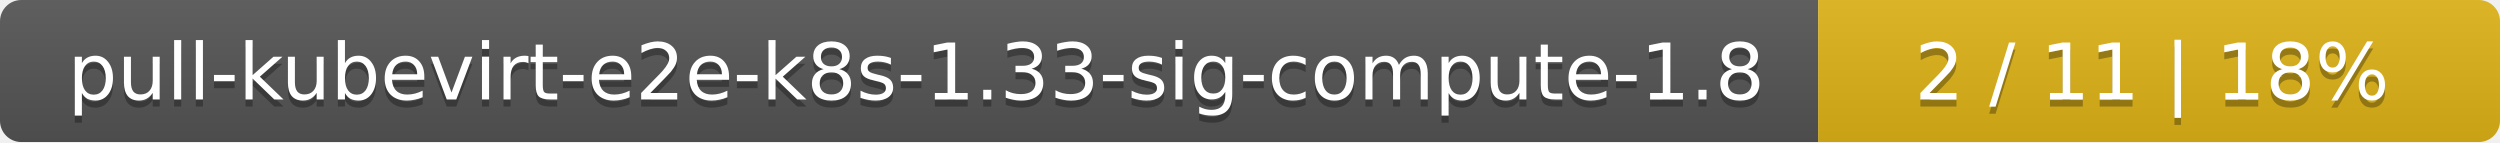
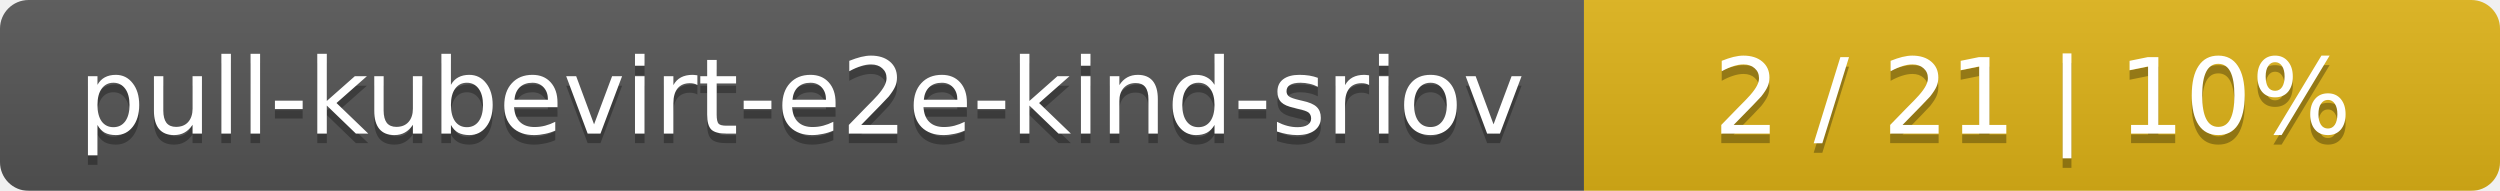
- <svg xmlns="http://www.w3.org/2000/svg" width="352" height="20">
+ <svg xmlns="http://www.w3.org/2000/svg" width="262" height="20">
  <linearGradient id="smooth" x2="0" y2="100%">
    <stop offset="0" stop-color="#bbb" stop-opacity=".1" />
    <stop offset="1" stop-opacity=".1" />
  </linearGradient>
  <mask id="round">
-     <rect width="352" height="20" rx="3" fill="#fff" />
+     <rect width="262" height="20" rx="3" fill="#fff" />
  </mask>
  <g mask="url(#round)">
-     <rect width="256" height="20" fill="#555" />
-     <rect x="256" width="96" height="20" fill="#dfb317" />
-     <rect width="352" height="20" fill="url(#smooth)" />
+     <rect width="166" height="20" fill="#555" />
+     <rect x="166" width="96" height="20" fill="#dfb317" />
+     <rect width="262" height="20" fill="url(#smooth)" />
  </g>
  <g fill="#fff" text-anchor="middle" font-family="DejaVu Sans,Verdana,Geneva,sans-serif" font-size="11">
-     <text x="129" y="15" fill="#010101" fill-opacity=".3">pull-kubevirt-e2e-k8s-1.33-sig-compute-1.8</text>
-     <text x="129" y="14">pull-kubevirt-e2e-k8s-1.33-sig-compute-1.8</text>
-     <text x="303" y="15" fill="#010101" fill-opacity=".3">2 / 11    |    18%</text>
-     <text x="303" y="14">2 / 11    |    18%</text>
+     <text x="84" y="15" fill="#010101" fill-opacity=".3">pull-kubevirt-e2e-kind-sriov</text>
+     <text x="84" y="14">pull-kubevirt-e2e-kind-sriov</text>
+     <text x="213" y="15" fill="#010101" fill-opacity=".3">2 / 21    |    10%</text>
+     <text x="213" y="14">2 / 21    |    10%</text>
  </g>
</svg>
